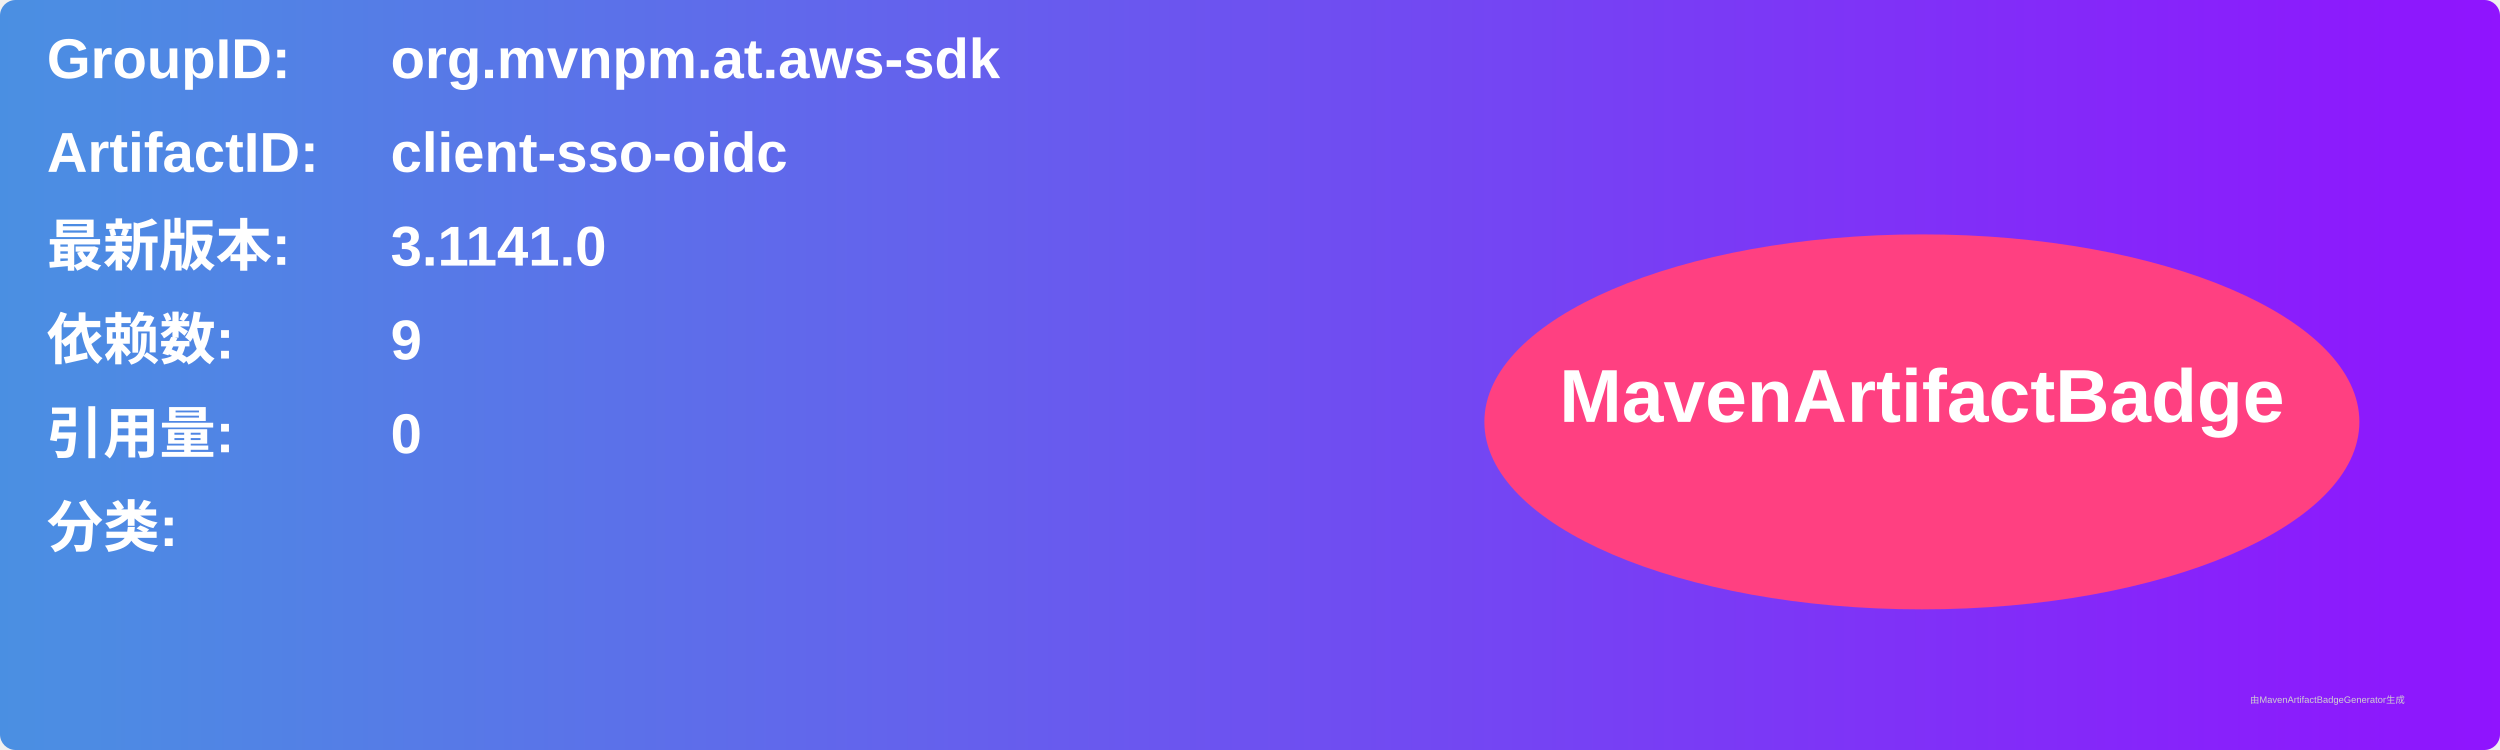
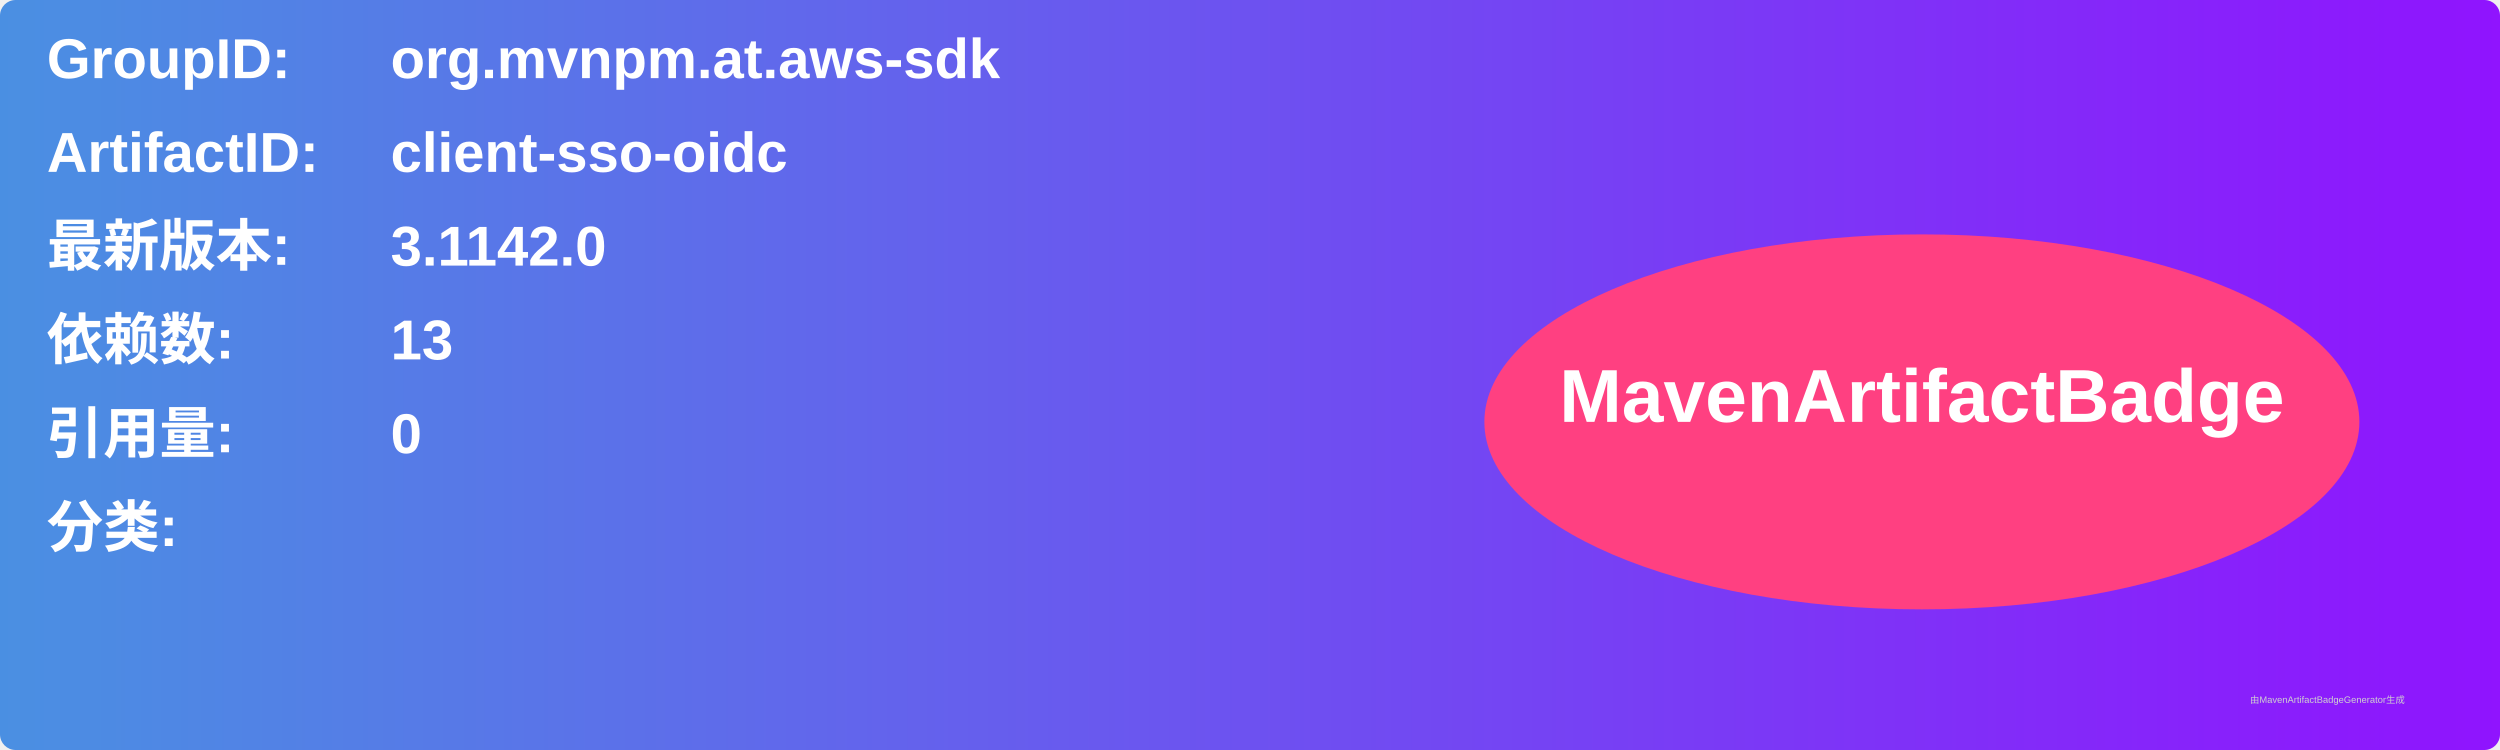
<svg xmlns="http://www.w3.org/2000/svg" width="800" height="240" viewBox="0 0 800 240">
  <linearGradient id="grad" x1="0%" y1="0%" x2="100%" y2="0%">
    <stop offset="0%" stop-color="#4a90e2" />
    <stop offset="100%" stop-color="#9013fe" />
  </linearGradient>
  <rect width="100%" height="100%" rx="5" ry="5" fill="url(#grad)" />
  <g transform="translate(15, 15)">
    <text x="0" y="10" font-family="Arial" font-size="18" fill="white" font-weight="bold" width="260">GroupID:</text>
    <text x="110" y="10" font-family="Arial" font-size="18" fill="white" font-weight="bold" width="460">org.mvnpm.at.aws-sdk</text>
    <text x="0" y="40" font-family="Arial" font-size="18" fill="white" font-weight="bold" width="260">ArtifactID:</text>
    <text x="110" y="40" font-family="Arial" font-size="18" fill="white" font-weight="bold" width="460">client-sso-oidc</text>
    <text x="0" y="70" font-family="Arial" font-size="18" fill="white" font-weight="bold">最新版本:</text>
    <text x="110" y="70" font-family="Arial" font-size="18" fill="white" font-weight="bold">
-       <tspan font-weight="bold">3.1141.0</tspan>
+       <tspan font-weight="bold">3.1142.0</tspan>
    </text>
    <text x="0" y="100" font-family="Arial" font-size="18" fill="white" font-weight="bold">依赖数: </text>
    <text x="110" y="100" font-family="Arial" font-size="18" fill="white">
-       <tspan font-weight="bold">9</tspan>
+       <tspan font-weight="bold">13</tspan>
    </text>
    <text x="0" y="130" font-family="Arial" font-size="18" fill="white" font-weight="bold">引用量: </text>
    <text x="110" y="130" font-family="Arial" font-size="18" fill="white">
      <tspan font-weight="bold">0</tspan>
    </text>
    <text x="0" y="160" font-family="Arial" font-size="18" fill="white" font-weight="bold">分类:</text>
    <text x="10" y="190" font-family="Arial" font-size="10" fill="white">
      <tspan font-weight="bold" />
    </text>
    <ellipse cx="600" cy="120" rx="140" ry="60" fill="#ff4081" />
    <text x="600" y="120" text-anchor="middle" font-family="Arial" font-size="24" fill="white" font-weight="bold">MavenArtifactBadge</text>
  </g>
  <text x="720" y="225" font-family="Arial" font-size="3" fill="#d0d0d0">由MavenArtifactBadgeGenerator生成</text>
</svg>
